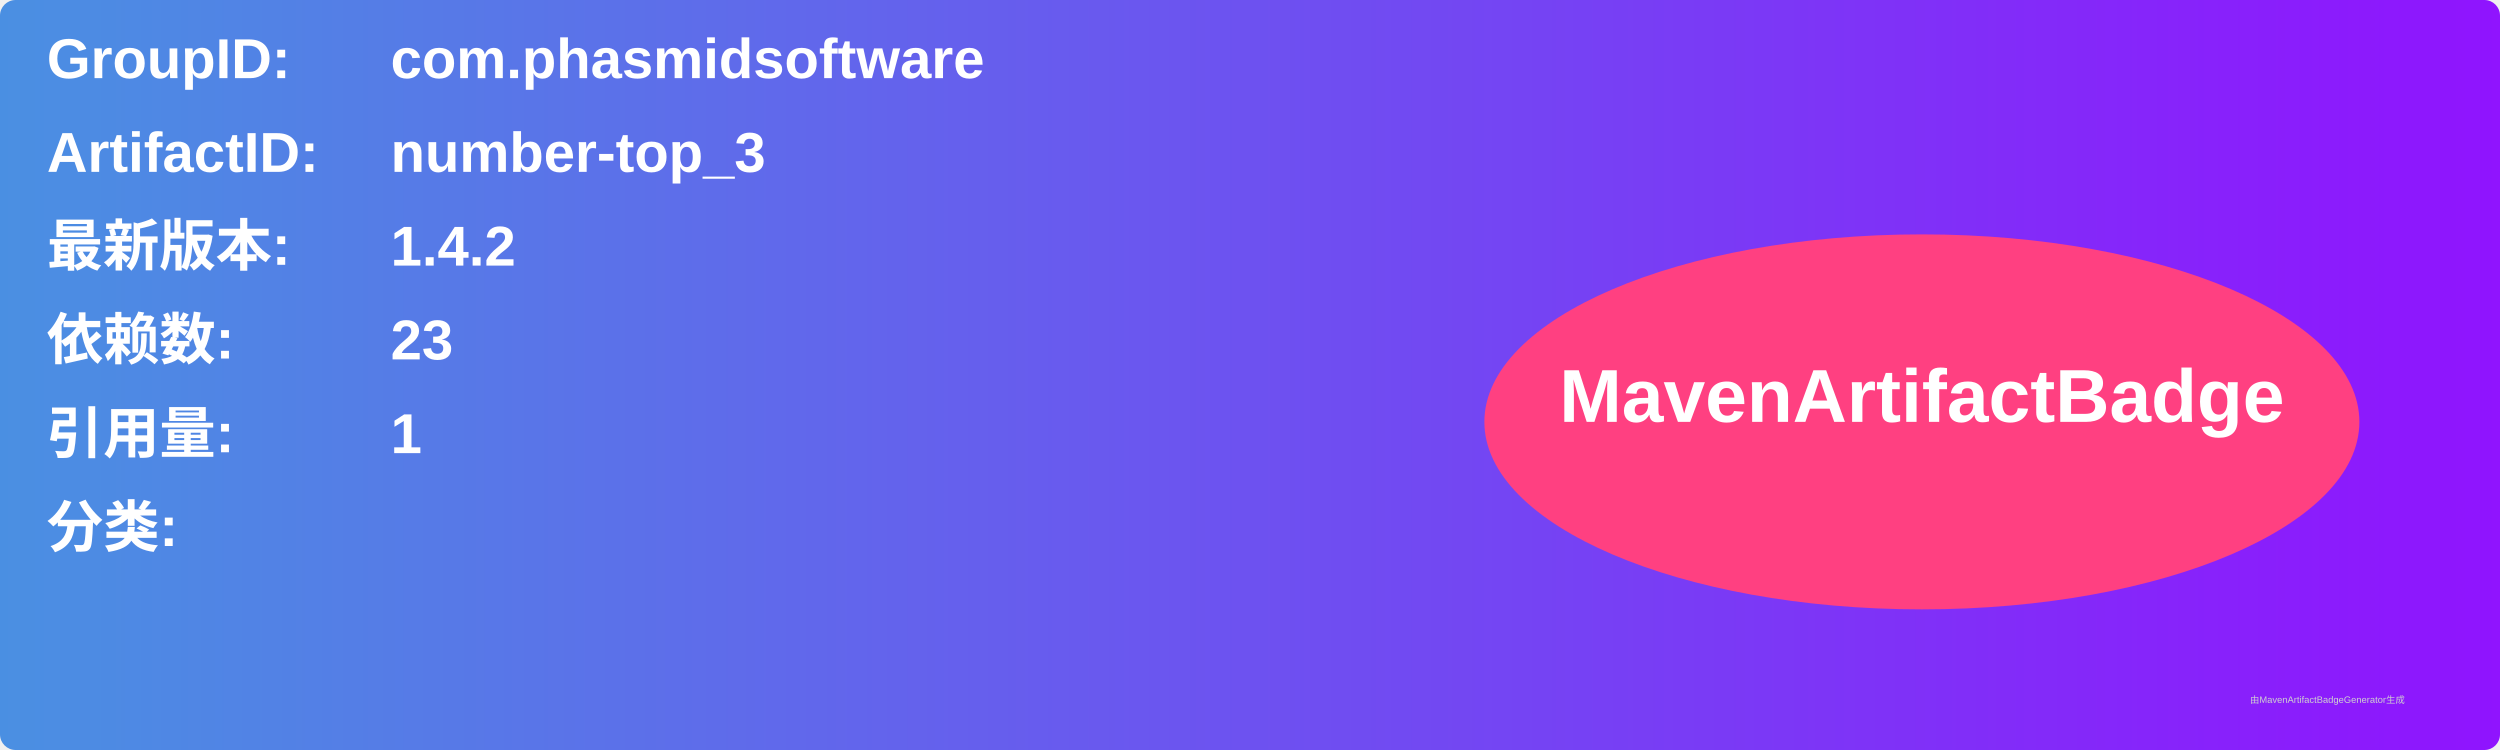
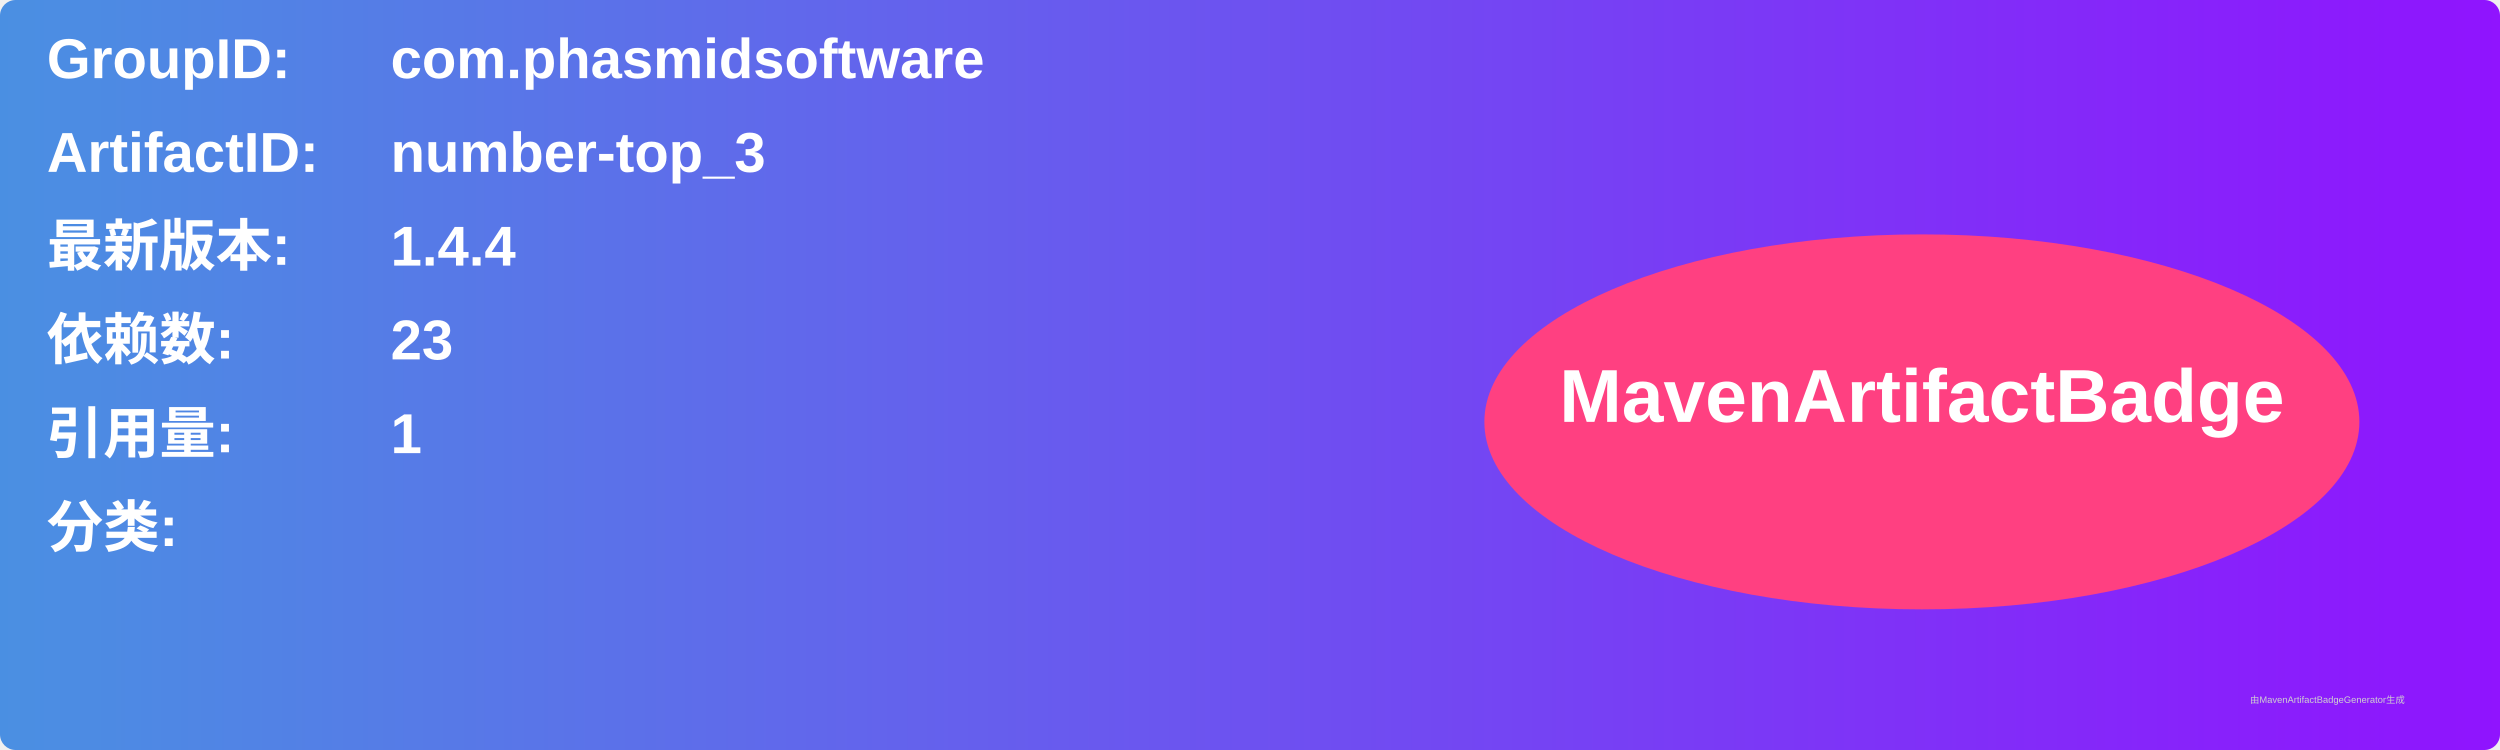
<svg xmlns="http://www.w3.org/2000/svg" width="800" height="240" viewBox="0 0 800 240">
  <linearGradient id="grad" x1="0%" y1="0%" x2="100%" y2="0%">
    <stop offset="0%" stop-color="#4a90e2" />
    <stop offset="100%" stop-color="#9013fe" />
  </linearGradient>
  <rect width="100%" height="100%" rx="5" ry="5" fill="url(#grad)" />
  <g transform="translate(15, 15)">
    <text x="0" y="10" font-family="Arial" font-size="18" fill="white" font-weight="bold" width="260">GroupID:</text>
    <text x="110" y="10" font-family="Arial" font-size="18" fill="white" font-weight="bold" width="460">com.phasmidsoftware</text>
    <text x="0" y="40" font-family="Arial" font-size="18" fill="white" font-weight="bold" width="260">ArtifactID:</text>
    <text x="110" y="40" font-family="Arial" font-size="18" fill="white" font-weight="bold" width="460">number-top_3</text>
    <text x="0" y="70" font-family="Arial" font-size="18" fill="white" font-weight="bold">最新版本:</text>
    <text x="110" y="70" font-family="Arial" font-size="18" fill="white" font-weight="bold">
-       <tspan font-weight="bold">1.4.2</tspan>
+       <tspan font-weight="bold">1.4.4</tspan>
    </text>
    <text x="0" y="100" font-family="Arial" font-size="18" fill="white" font-weight="bold">依赖数: </text>
    <text x="110" y="100" font-family="Arial" font-size="18" fill="white">
      <tspan font-weight="bold">23</tspan>
    </text>
    <text x="0" y="130" font-family="Arial" font-size="18" fill="white" font-weight="bold">引用量: </text>
    <text x="110" y="130" font-family="Arial" font-size="18" fill="white">
      <tspan font-weight="bold">1</tspan>
    </text>
    <text x="0" y="160" font-family="Arial" font-size="18" fill="white" font-weight="bold">分类:</text>
    <text x="10" y="190" font-family="Arial" font-size="10" fill="white">
      <tspan font-weight="bold" />
    </text>
    <ellipse cx="600" cy="120" rx="140" ry="60" fill="#ff4081" />
    <text x="600" y="120" text-anchor="middle" font-family="Arial" font-size="24" fill="white" font-weight="bold">MavenArtifactBadge</text>
  </g>
  <text x="720" y="225" font-family="Arial" font-size="3" fill="#d0d0d0">由MavenArtifactBadgeGenerator生成</text>
</svg>
